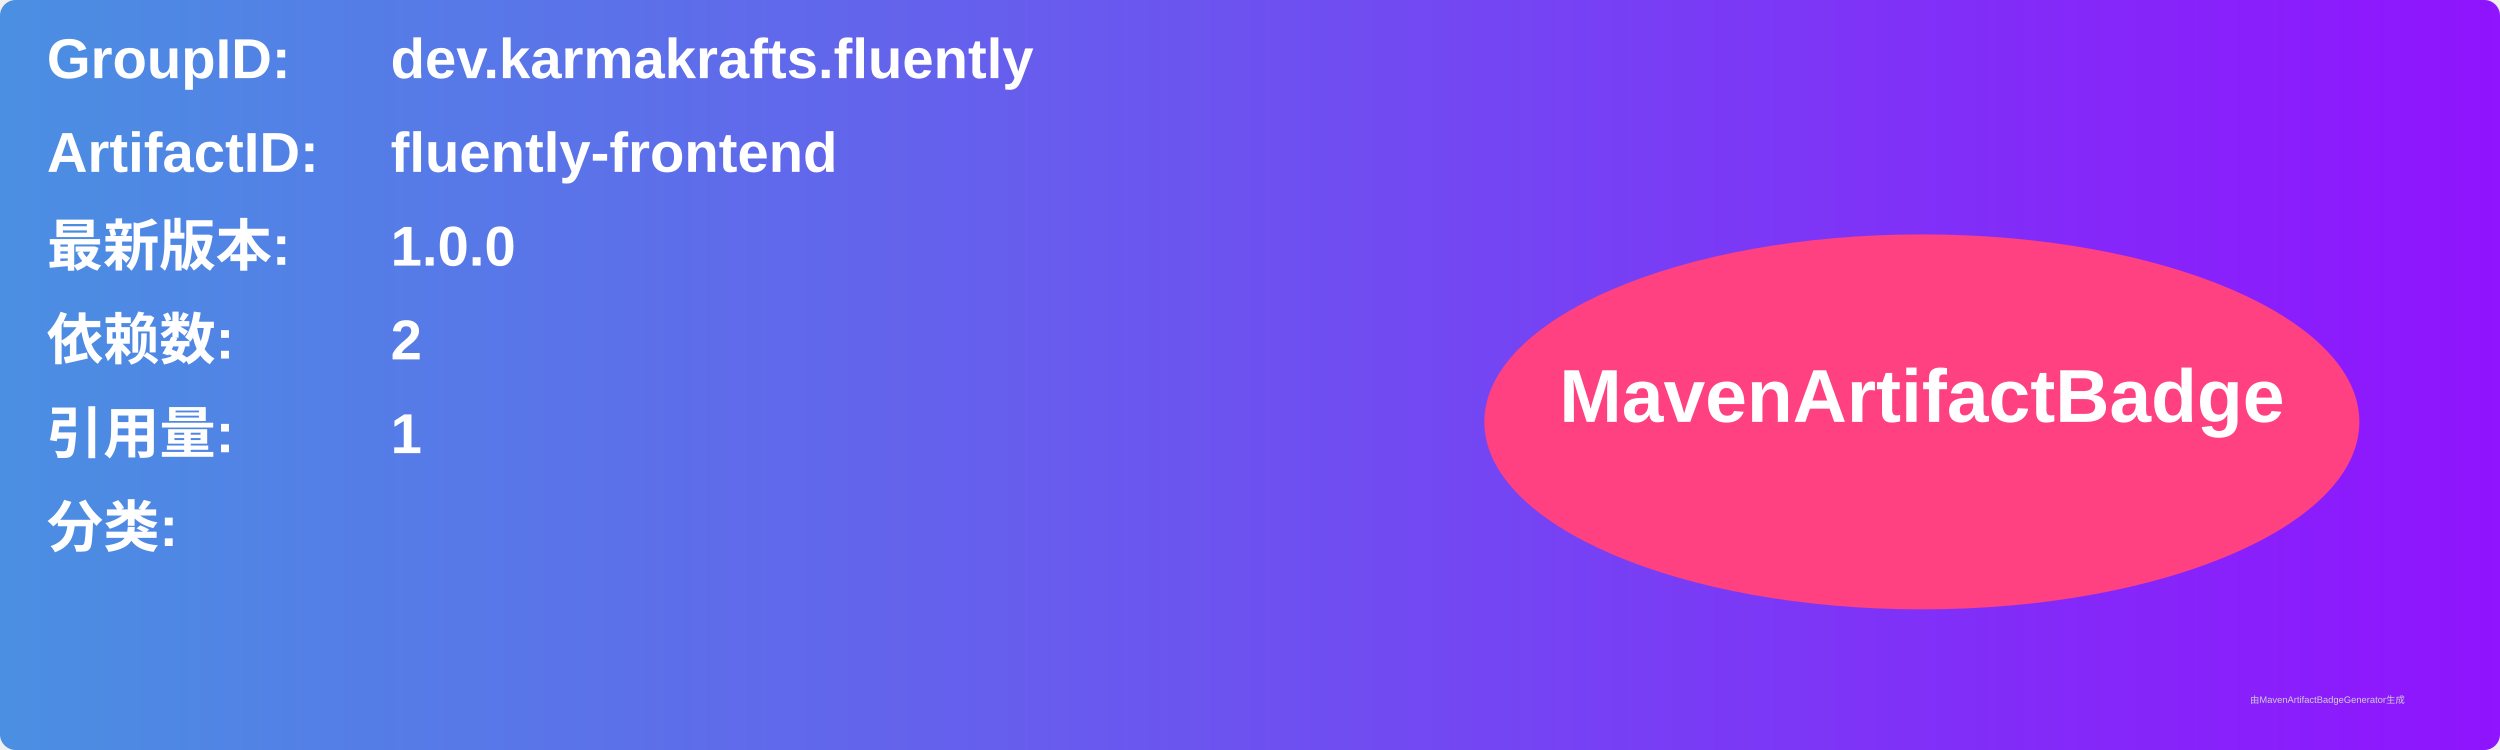
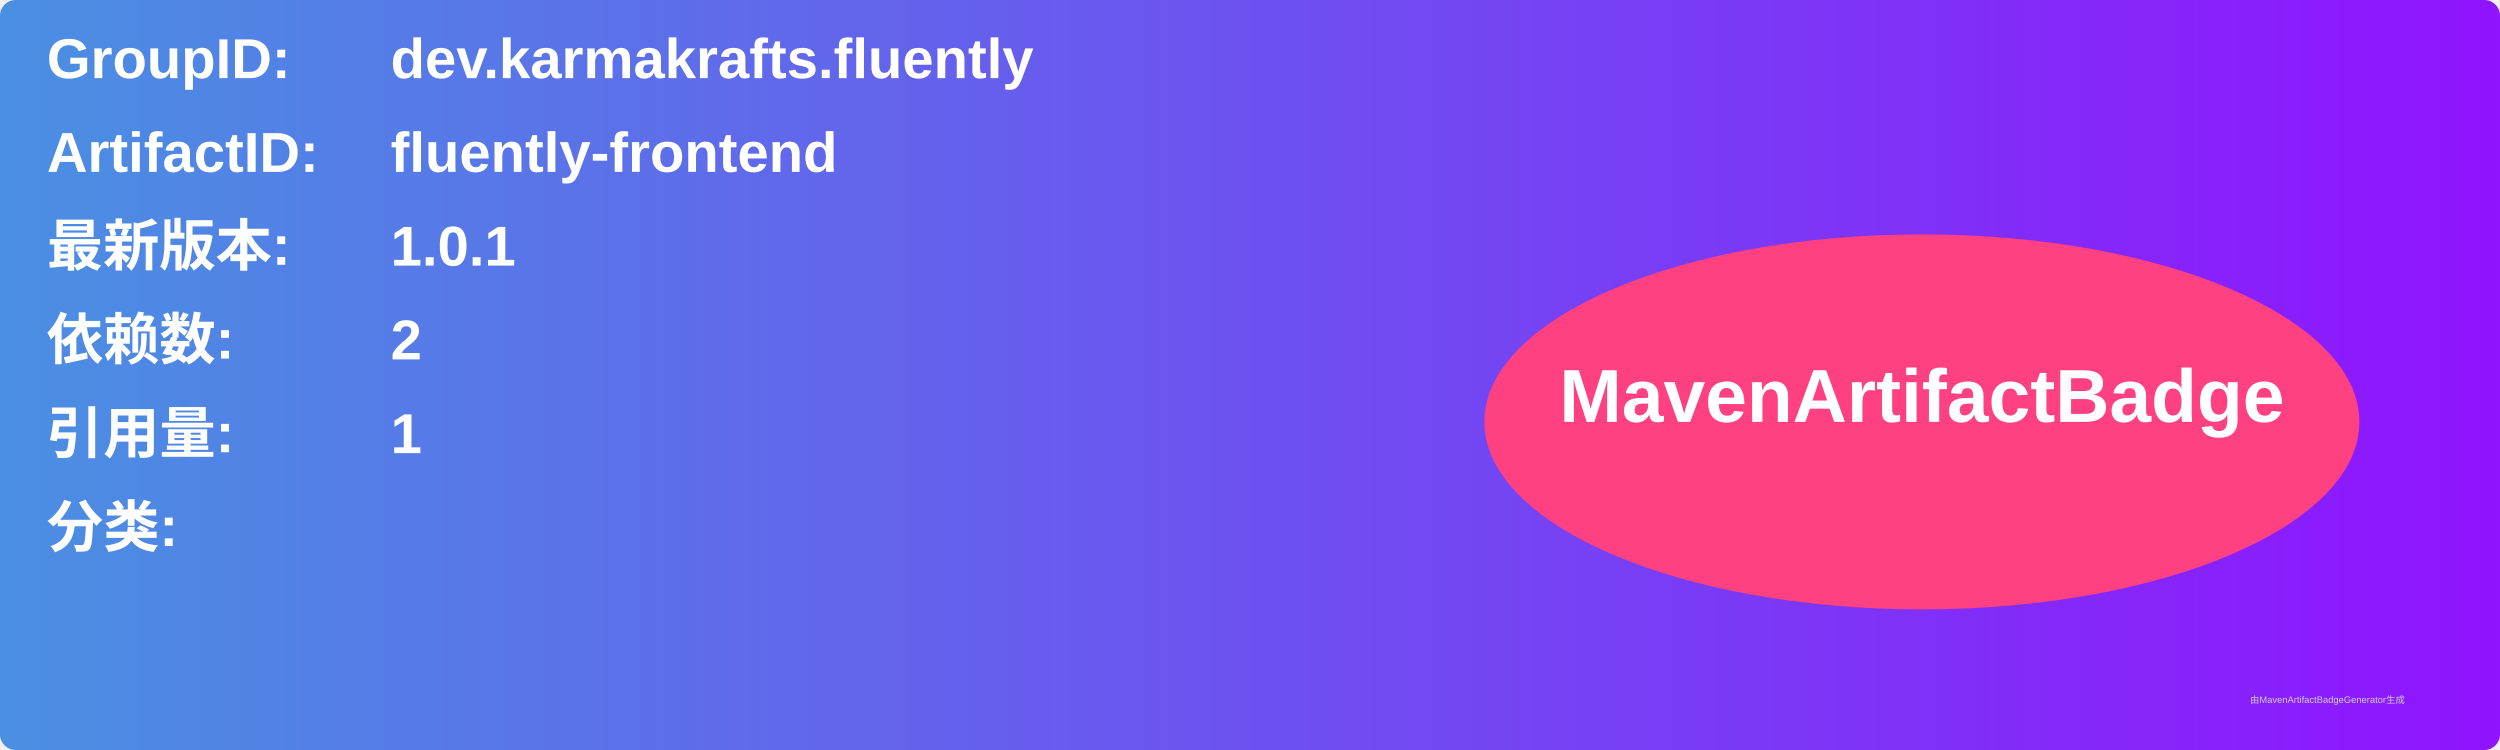
<svg xmlns="http://www.w3.org/2000/svg" width="800" height="240" viewBox="0 0 800 240">
  <linearGradient id="grad" x1="0%" y1="0%" x2="100%" y2="0%">
    <stop offset="0%" stop-color="#4a90e2" />
    <stop offset="100%" stop-color="#9013fe" />
  </linearGradient>
  <rect width="100%" height="100%" rx="5" ry="5" fill="url(#grad)" />
  <g transform="translate(15, 15)">
    <text x="0" y="10" font-family="Arial" font-size="18" fill="white" font-weight="bold" width="260">GroupID:</text>
    <text x="110" y="10" font-family="Arial" font-size="18" fill="white" font-weight="bold" width="460">dev.karmakrafts.fluently</text>
    <text x="0" y="40" font-family="Arial" font-size="18" fill="white" font-weight="bold" width="260">ArtifactID:</text>
    <text x="110" y="40" font-family="Arial" font-size="18" fill="white" font-weight="bold" width="460">fluently-frontend</text>
    <text x="0" y="70" font-family="Arial" font-size="18" fill="white" font-weight="bold">最新版本:</text>
    <text x="110" y="70" font-family="Arial" font-size="18" fill="white" font-weight="bold">
-       <tspan font-weight="bold">1.0.0</tspan>
+       <tspan font-weight="bold">1.0.1</tspan>
    </text>
    <text x="0" y="100" font-family="Arial" font-size="18" fill="white" font-weight="bold">依赖数: </text>
    <text x="110" y="100" font-family="Arial" font-size="18" fill="white">
      <tspan font-weight="bold">2</tspan>
    </text>
    <text x="0" y="130" font-family="Arial" font-size="18" fill="white" font-weight="bold">引用量: </text>
    <text x="110" y="130" font-family="Arial" font-size="18" fill="white">
      <tspan font-weight="bold">1</tspan>
    </text>
    <text x="0" y="160" font-family="Arial" font-size="18" fill="white" font-weight="bold">分类:</text>
    <text x="10" y="190" font-family="Arial" font-size="10" fill="white">
      <tspan font-weight="bold" />
    </text>
    <ellipse cx="600" cy="120" rx="140" ry="60" fill="#ff4081" />
    <text x="600" y="120" text-anchor="middle" font-family="Arial" font-size="24" fill="white" font-weight="bold">MavenArtifactBadge</text>
  </g>
  <text x="720" y="225" font-family="Arial" font-size="3" fill="#d0d0d0">由MavenArtifactBadgeGenerator生成</text>
</svg>
